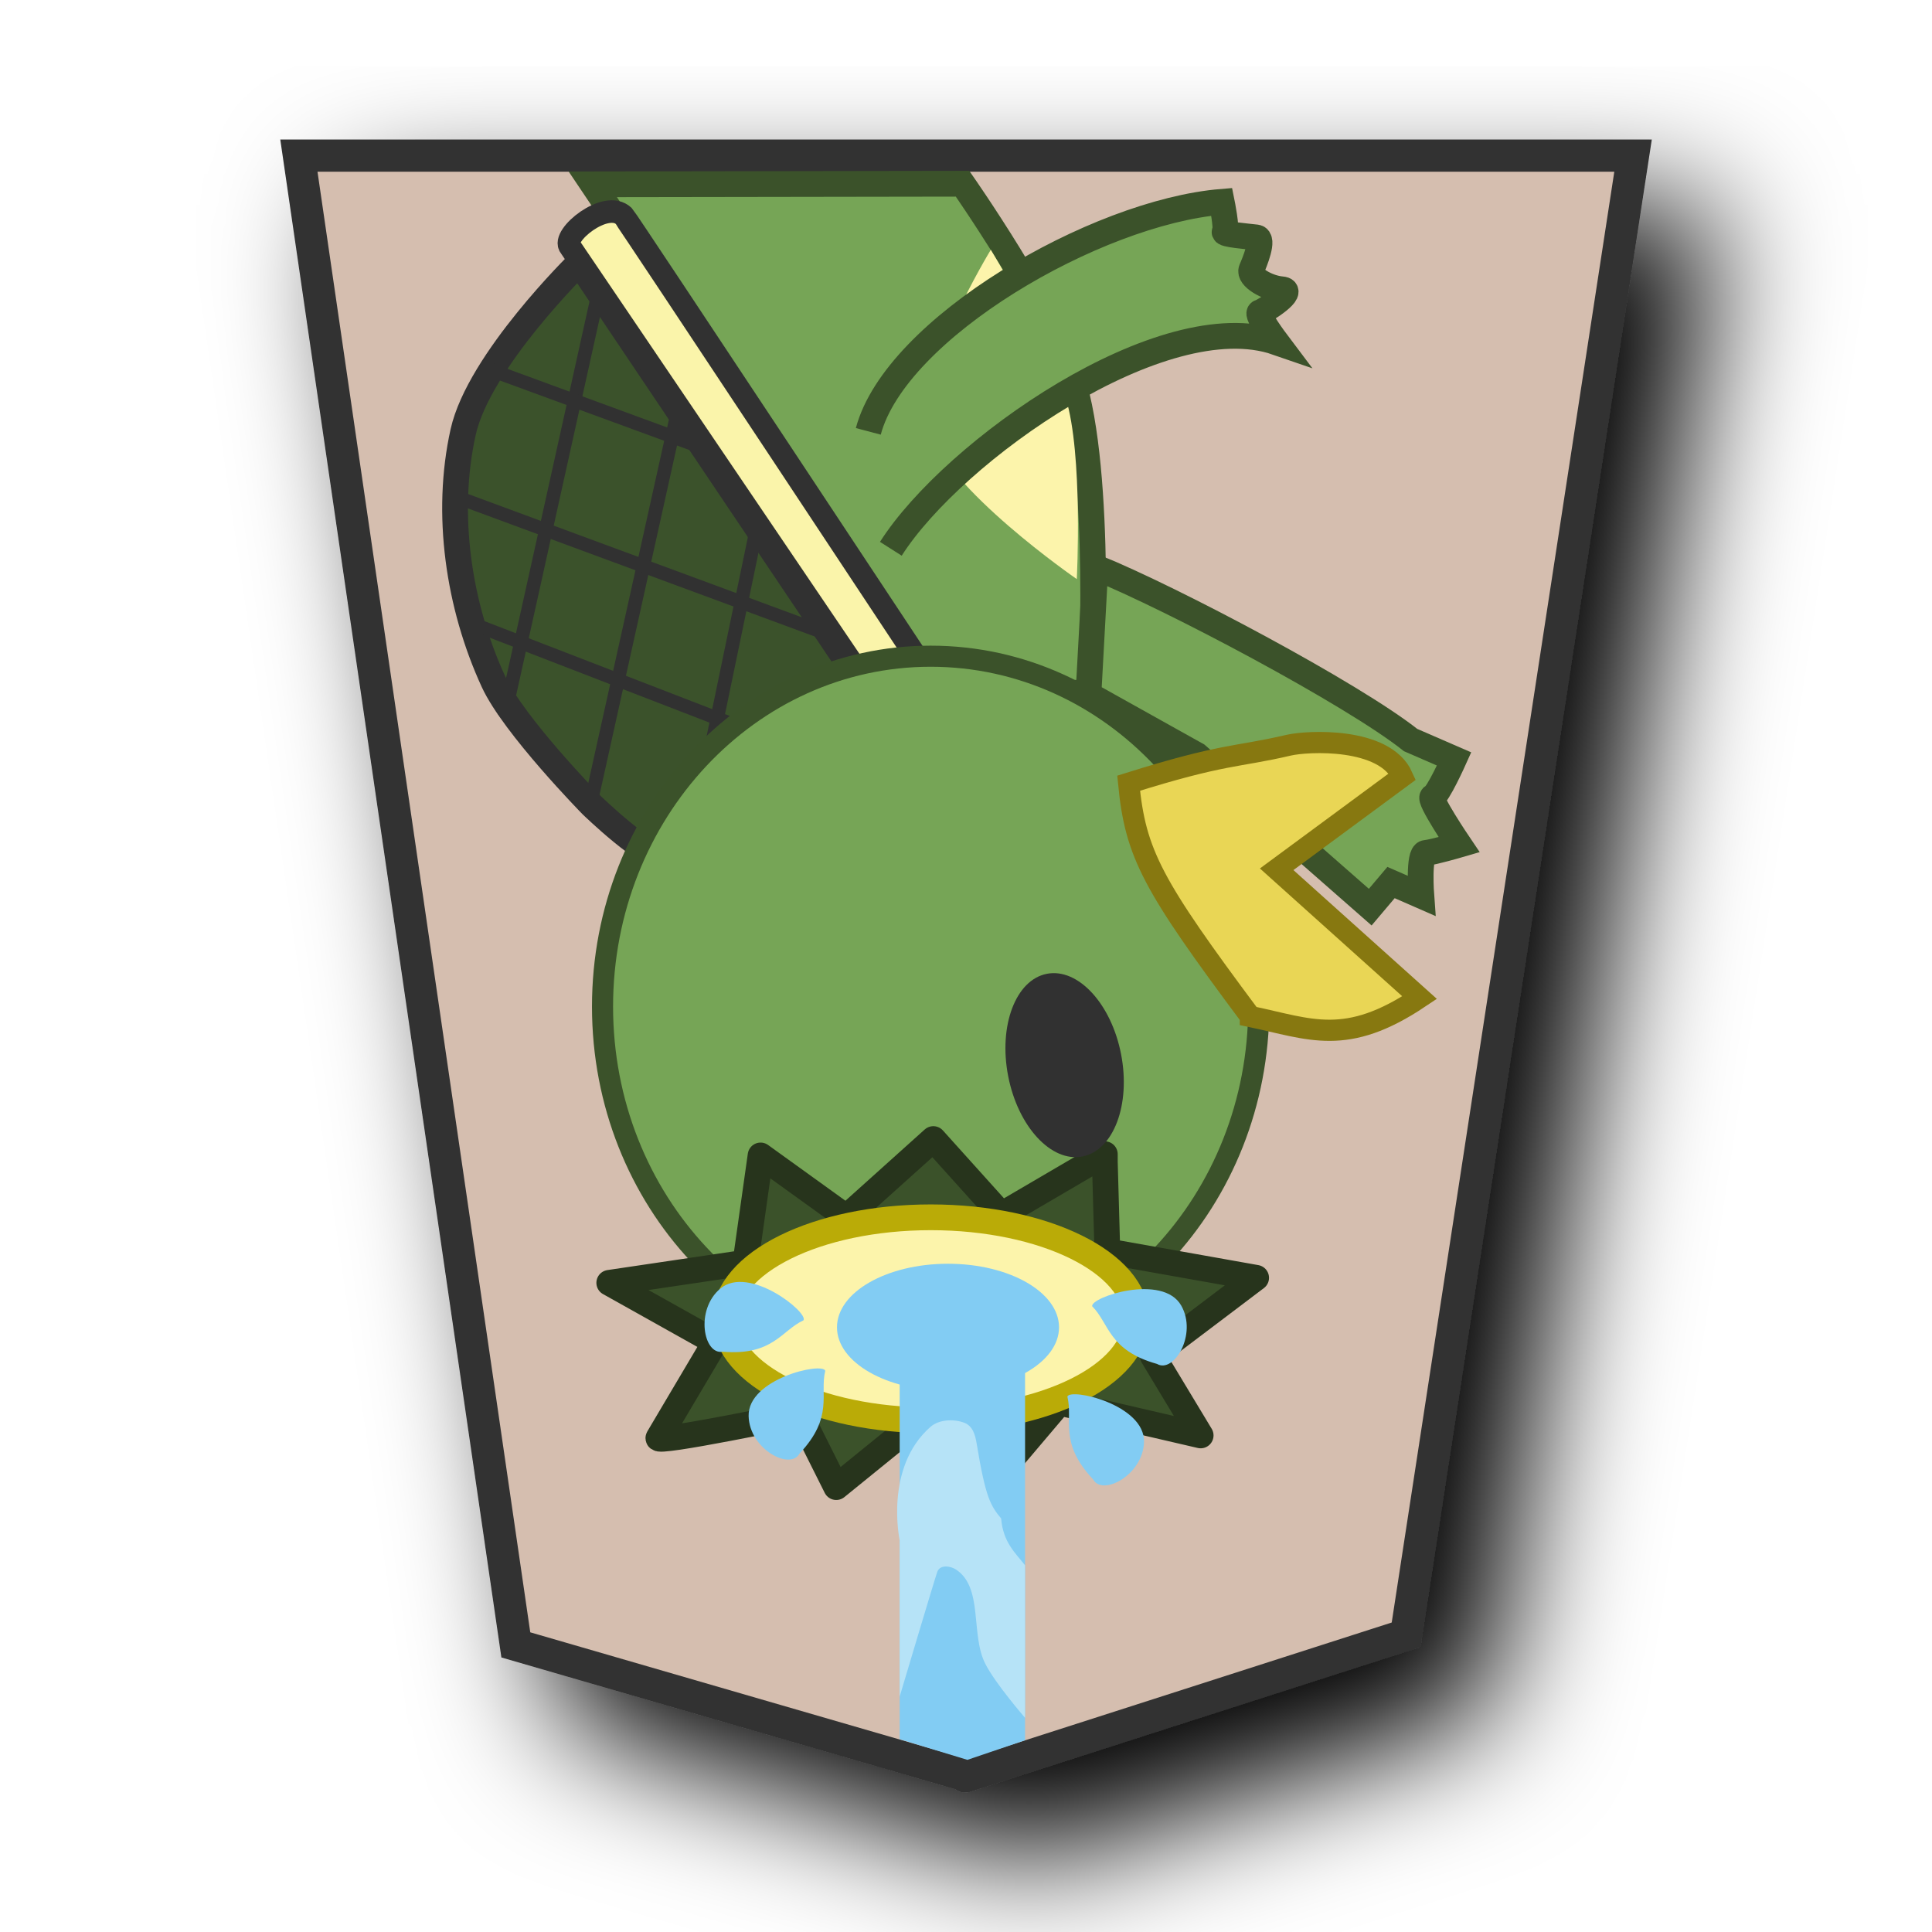
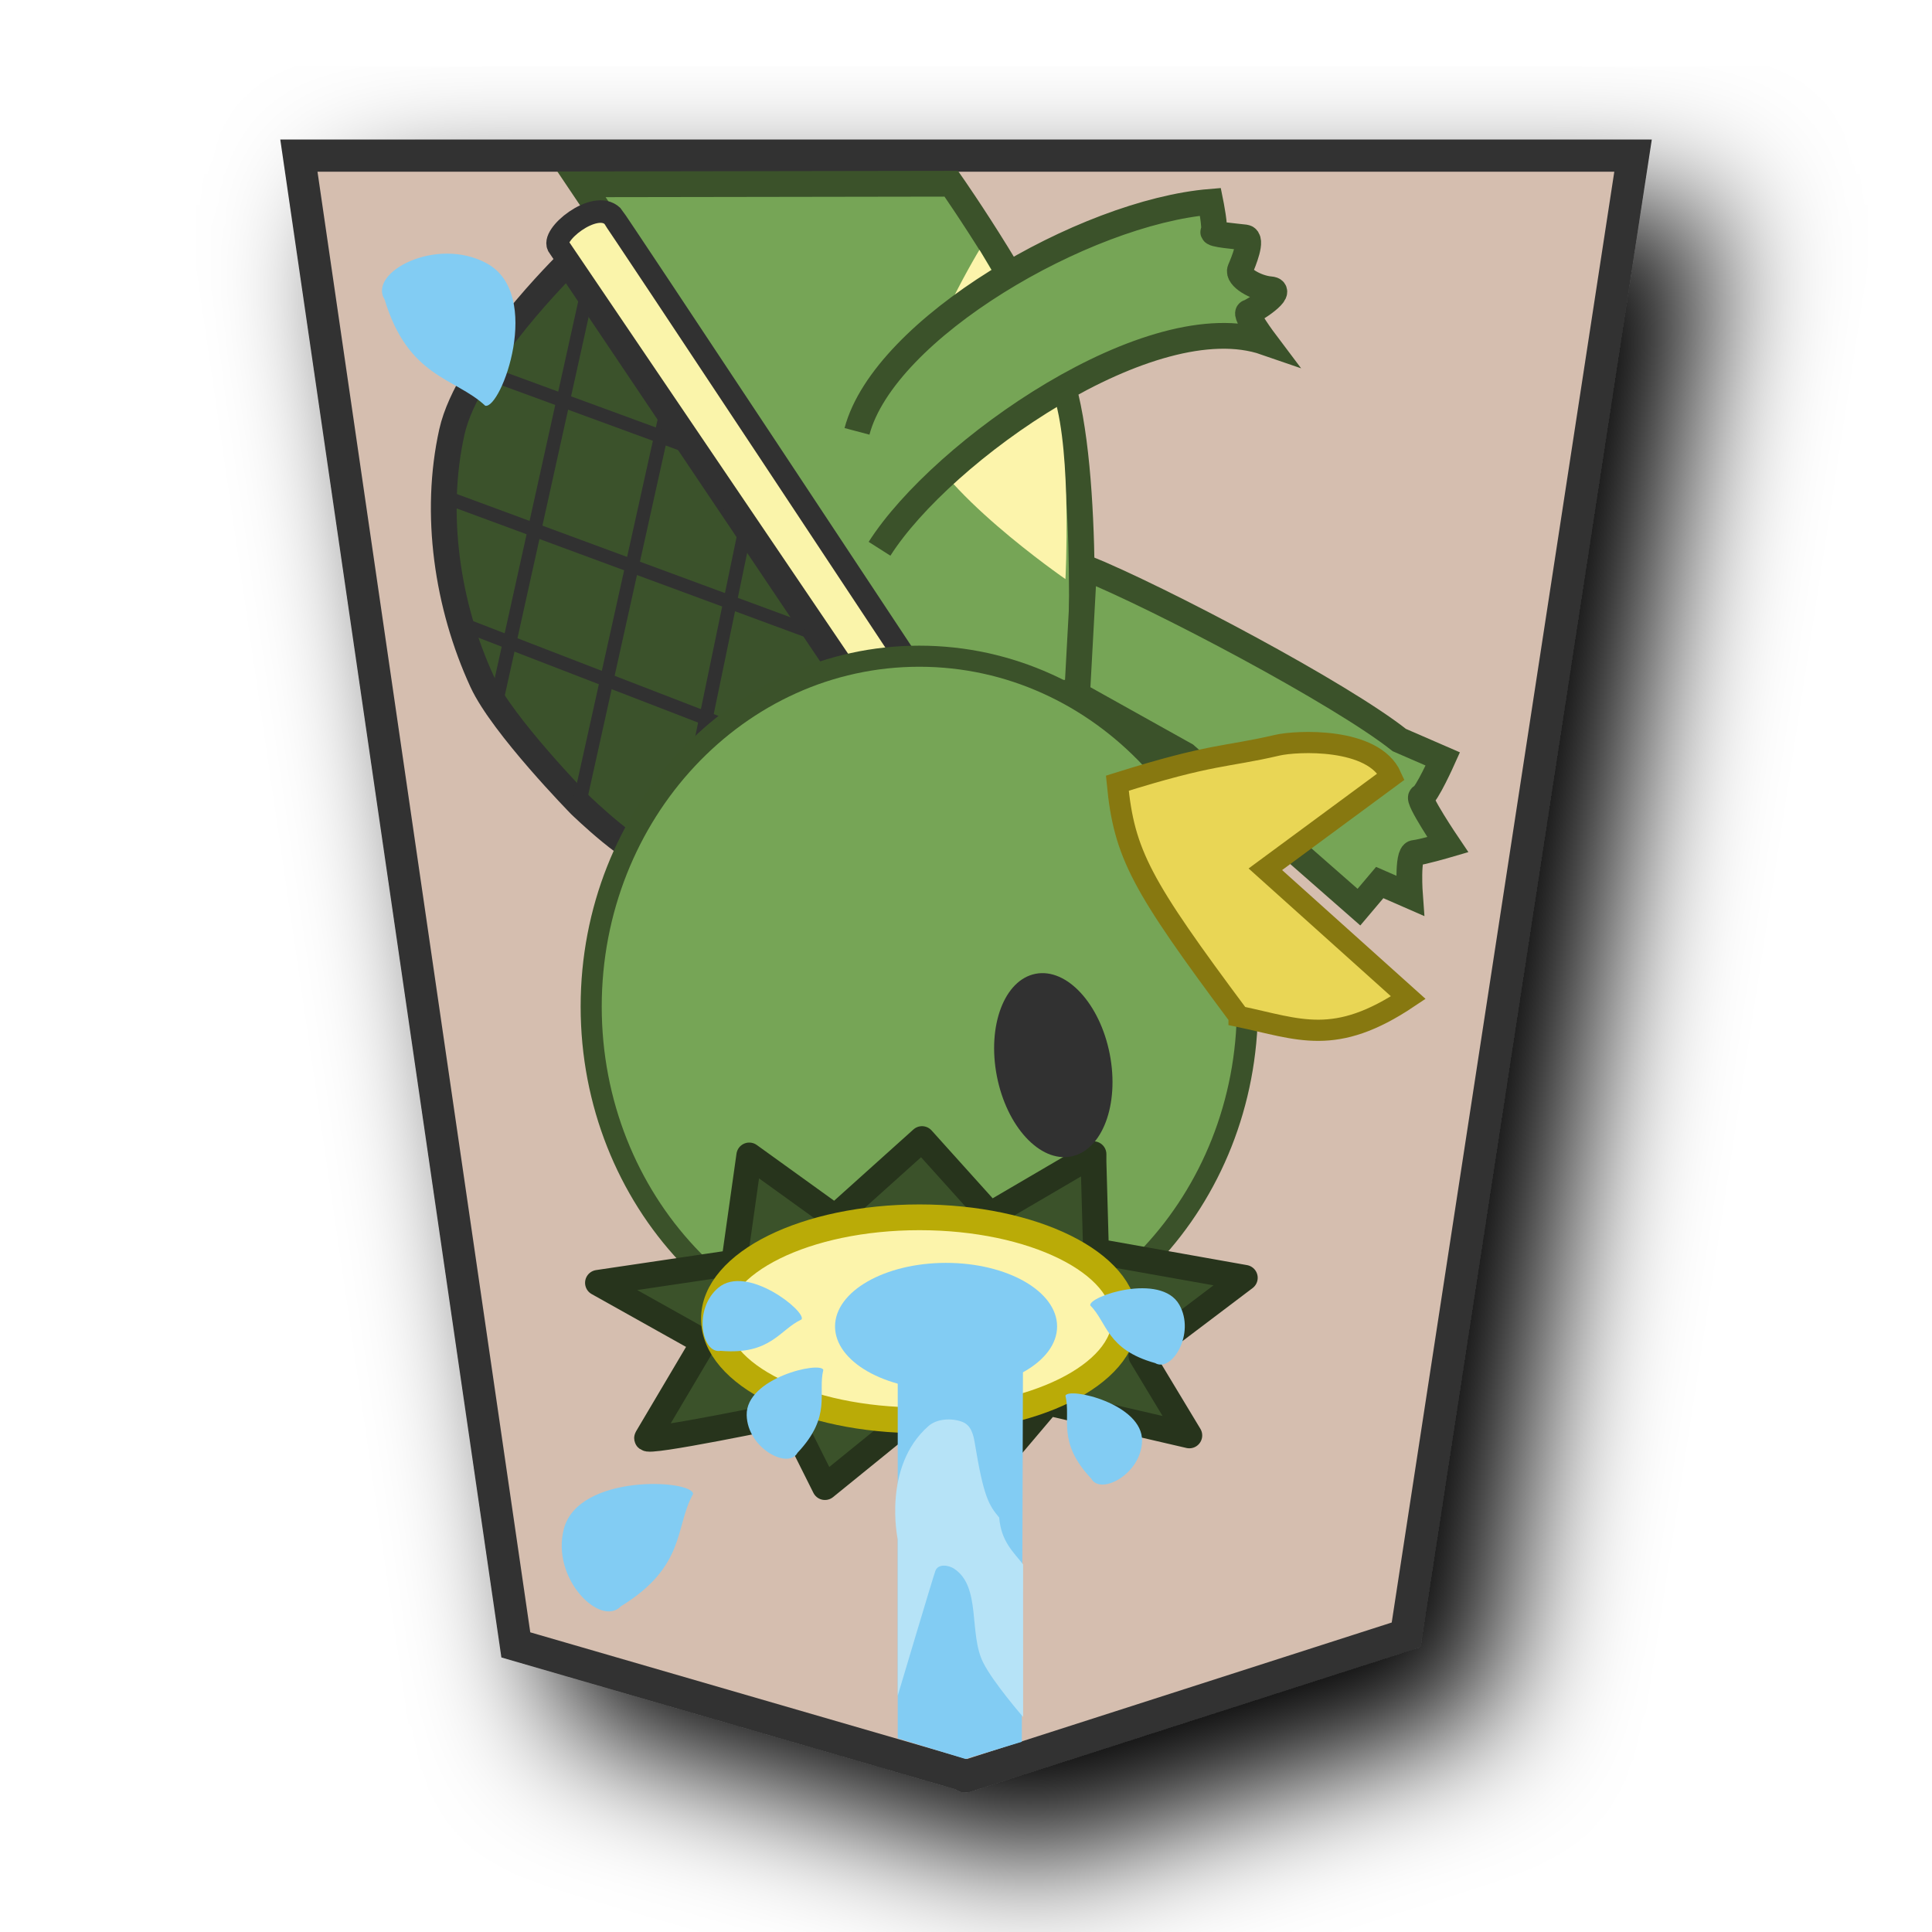
<svg xmlns="http://www.w3.org/2000/svg" viewBox="0 0 60 60" version="1.1" id="svg9">
  <defs id="defs1">
    <filter id="1KA_svg__a" x="-0.133" y="-0.108" width="1.317" height="1.257">
      <feGaussianBlur in="SourceAlpha" result="blur" stdDeviation="2" id="feGaussianBlur1" />
      <feOffset dx="2" dy="2" result="offsetBlur" id="feOffset1" />
      <feBlend in="SourceGraphic" in2="offsetBlur" id="feBlend1" />
    </filter>
    <filter id="0HI_svg__a" x="-0.134" y="-0.11" width="1.318" height="1.262">
      <feGaussianBlur in="SourceAlpha" result="blur" stdDeviation="2" id="feGaussianBlur1-1" />
      <feOffset dx="2" dy="2" result="offsetBlur" id="feOffset1-9" />
      <feBlend in="SourceGraphic" in2="offsetBlur" id="feBlend1-3" mode="normal" />
    </filter>
  </defs>
  <g fill="#fdd3e3" filter="url(#1KA_svg__a)" transform="translate(-102.587 -25.906)scale(1.03094)" id="g1" style="fill:#d5beaf;fill-opacity:1">
    <path fill="#fdeb98" d="m 141.866,74.375 6.836,-44.558 h -40.19 l 6.535,44.862 13.561,3.935 c 0.09,0.017 -0.091,0.032 0,0.021 z" id="path1" style="stroke-width:0.97;stroke-dasharray:none;stroke:#333333;fill:#d5beaf;fill-opacity:1" />
  </g>
-   <path style="fill:#76a556;fill-opacity:1;stroke:#3b522a;stroke-width:0.8;stroke-linecap:butt;stroke-linejoin:miter;stroke-dasharray:none;stroke-opacity:1" d="m 33.88,21.501 c 0,0 0.375,-6.808 -0.6,-9.786 C 32.564,9.526 29.893,5.706 29.893,5.706 l -11.484,0.018 10.693,15.924 z" id="path2" />
-   <path style="fill:#fcf4ab;fill-opacity:1;stroke:none;stroke-width:0.843px;stroke-linecap:butt;stroke-linejoin:miter;stroke-opacity:1" d="m 33.44,17.984 c 0,0 -4.103,-2.826 -4.604,-4.698 -0.438,-1.635 1.934,-5.528 1.934,-5.528 0,0 1.83,3 2.328,4.604 0.542,1.746 0.343,5.622 0.343,5.622 z" id="path3" />
-   <path style="fill:#76a556;fill-opacity:1;stroke:#3b522a;stroke-width:0.8;stroke-linecap:butt;stroke-linejoin:miter;stroke-dasharray:none;stroke-opacity:1" d="m 33.802,21.57 3.368,1.88 5.384,4.722 0.646,-0.764 0.94,0.411 c 0,0 -0.098,-1.312 0.137,-1.331 0.235,-0.02 1.038,-0.255 1.038,-0.255 0,0 -0.979,-1.449 -0.822,-1.488 0.157,-0.039 0.666,-1.175 0.666,-1.175 l -1.351,-0.587 c -1.812,-1.437 -7.403,-4.401 -9.79,-5.369 z" id="path4" />
-   <path style="fill:#76a556;fill-opacity:1;stroke:#3b522a;stroke-width:0.8;stroke-linecap:butt;stroke-linejoin:miter;stroke-dasharray:none;stroke-opacity:1" d="m 27.666,17.043 c 1.945,-3.055 8.461,-7.63 11.985,-6.411 0,0 -0.672,-0.892 -0.521,-0.933 0.151,-0.042 1.134,-0.677 0.677,-0.714 -0.457,-0.037 -1.04,-0.384 -0.941,-0.615 0.099,-0.23 0.405,-0.964 0.152,-0.996 -0.253,-0.032 -1.061,-0.094 -0.983,-0.177 0.079,-0.083 -0.093,-0.929 -0.093,-0.929 -3.919,0.323 -10.128,3.931 -10.976,7.128" id="path5" />
-   <path style="fill:#3b522b;fill-opacity:1;stroke:#313131;stroke-width:0.8;stroke-linecap:butt;stroke-linejoin:miter;stroke-dasharray:none;stroke-opacity:1" d="M 26.845,21.347 17.984,8.166 c 0,0 -3.108,3.04 -3.6,5.25 -0.565,2.541 -0.147,5.388 0.941,7.753 0.628,1.365 3.046,3.832 3.046,3.832 0,0 1.772,1.717 2.215,1.551 0.443,-0.166 6.258,-5.206 6.258,-5.206 z" id="path6" />
-   <path style="fill:none;stroke:#313131;stroke-width:0.421;stroke-linecap:butt;stroke-linejoin:miter;stroke-dasharray:none;stroke-opacity:1" d="m 23.503,16.381 -1.997,9.633" id="path7" />
-   <path style="fill:none;stroke:#313131;stroke-width:0.421;stroke-linecap:butt;stroke-linejoin:miter;stroke-dasharray:none;stroke-opacity:1" d="M 21.036,12.817 18.334,24.996" id="path8" />
-   <path style="fill:none;stroke:#313131;stroke-width:0.421;stroke-linecap:butt;stroke-linejoin:miter;stroke-dasharray:none;stroke-opacity:1" d="M 18.647,8.803 15.671,22.235" id="path9" />
-   <path style="fill:none;stroke:#313131;stroke-width:0.421;stroke-linecap:butt;stroke-linejoin:miter;stroke-dasharray:none;stroke-opacity:1" d="M 25.539,19.631 14.144,15.421" id="path10" />
-   <path style="fill:none;stroke:#313131;stroke-width:0.421;stroke-linecap:butt;stroke-linejoin:miter;stroke-dasharray:none;stroke-opacity:1" d="M 24.717,23.253 14.535,19.318" id="path11" />
-   <path style="fill:none;stroke:#313131;stroke-width:0.421;stroke-linecap:butt;stroke-linejoin:miter;stroke-dasharray:none;stroke-opacity:1" d="M 21.956,13.953 14.966,11.388" id="path12" />
-   <path style="fill:#faf4aa;fill-opacity:1;stroke:#313131;stroke-width:0.7;stroke-linecap:butt;stroke-linejoin:miter;stroke-dasharray:none;stroke-opacity:1" d="m 27.086,21.511 c 0.664,0.641 2.235,0.148 1.938,-0.255 0,0 -9.564,-14.462 -9.653,-14.548 -0.548,-0.531 -1.959,0.622 -1.664,0.959 z" id="path13" />
-   <ellipse style="fill:#76a556;fill-opacity:1;stroke:#3b522a;stroke-width:0.655;stroke-linecap:round;stroke-linejoin:round;stroke-dasharray:none;stroke-opacity:1" id="path14" cx="-28.902" cy="-31.261" rx="10.19" ry="10.882" transform="scale(-1)" />
-   <g id="g18" transform="rotate(180,29.42818,28.63824)">
-     <path style="fill:#3b522a;fill-opacity:1;stroke:#27341c;stroke-width:0.8;stroke-linecap:round;stroke-linejoin:round;stroke-dasharray:none;stroke-opacity:1" d="m 24.545,21.195 -0.078,-2.78 -4.621,-0.822 3.211,-2.428 -1.488,-2.467 4.386,1.018 2.389,-2.819 1.84,2.389 2.702,-2.193 1.136,2.271 c 0,0 4.503,-0.94 4.386,-0.744 -0.117,0.196 -1.762,2.976 -1.762,2.976 l 3.289,1.841 -4.229,0.627 -0.47,3.329 -2.663,-1.919 -2.702,2.428 -2.115,-2.35 -3.211,1.88 z" id="path16" />
-     <ellipse style="opacity:1;fill:#fcf4ab;fill-opacity:1;stroke:#baab07;stroke-width:0.8;stroke-linecap:round;stroke-linejoin:round;stroke-dasharray:none;stroke-opacity:1" id="path15" cx="29.95" cy="16.32" rx="6.383" ry="3.152" />
+   <g id="g2" transform="matrix(-1,0,0,1,59.98384,0)">
+     <path style="fill:#76a556;fill-opacity:1;stroke:#3b522a;stroke-width:0.8;stroke-linecap:butt;stroke-linejoin:miter;stroke-dasharray:none;stroke-opacity:1" d="m 26.455,21.501 c 0,0 -0.375,-6.808 0.6,-9.786 0.717,-2.189 3.387,-6.009 3.387,-6.009 l 11.484,0.018 -10.693,15.924 z" id="path2" />
+     <path style="fill:#fcf4ab;fill-opacity:1;stroke:none;stroke-width:0.843px;stroke-linecap:butt;stroke-linejoin:miter;stroke-opacity:1" d="m 26.896,17.984 c 0,0 4.103,-2.826 4.604,-4.698 0.438,-1.635 -1.934,-5.528 -1.934,-5.528 0,0 -1.83,3 -2.328,4.604 -0.542,1.746 -0.343,5.622 -0.343,5.622 z" id="path3" />
+     <path style="fill:#76a556;fill-opacity:1;stroke:#3b522a;stroke-width:0.8;stroke-linecap:butt;stroke-linejoin:miter;stroke-dasharray:none;stroke-opacity:1" d="m 26.533,21.57 -3.368,1.88 -5.384,4.722 -0.646,-0.764 -0.94,0.411 c 0,0 0.098,-1.312 -0.137,-1.331 -0.235,-0.02 -1.038,-0.255 -1.038,-0.255 0,0 0.979,-1.449 0.822,-1.488 -0.157,-0.039 -0.666,-1.175 -0.666,-1.175 l 1.351,-0.587 c 1.812,-1.437 7.403,-4.401 9.79,-5.369 z" id="path4" />
+     <path style="fill:#76a556;fill-opacity:1;stroke:#3b522a;stroke-width:0.8;stroke-linecap:butt;stroke-linejoin:miter;stroke-dasharray:none;stroke-opacity:1" d="m 32.669,17.043 c -1.945,-3.055 -8.461,-7.63 -11.985,-6.411 0,0 0.672,-0.892 0.521,-0.933 -0.151,-0.042 -1.134,-0.677 -0.677,-0.714 0.457,-0.037 1.04,-0.384 0.941,-0.615 -0.099,-0.23 -0.405,-0.964 -0.152,-0.996 0.253,-0.032 1.061,-0.094 0.983,-0.177 -0.079,-0.083 0.093,-0.929 0.093,-0.929 3.919,0.323 10.128,3.931 10.976,7.128" id="path5" />
+     <path style="fill:#3b522b;fill-opacity:1;stroke:#313131;stroke-width:0.8;stroke-linecap:butt;stroke-linejoin:miter;stroke-dasharray:none;stroke-opacity:1" d="M 33.49,21.347 42.351,8.166 c 0,0 3.108,3.04 3.6,5.25 0.565,2.541 0.147,5.388 -0.941,7.753 -0.628,1.365 -3.046,3.832 -3.046,3.832 0,0 -1.772,1.717 -2.215,1.551 -0.443,-0.166 -6.258,-5.206 -6.258,-5.206 z" id="path6" />
+     <path style="fill:none;stroke:#313131;stroke-width:0.421;stroke-linecap:butt;stroke-linejoin:miter;stroke-dasharray:none;stroke-opacity:1" d="m 36.832,16.381 1.997,9.633" id="path7" />
+     <path style="fill:none;stroke:#313131;stroke-width:0.421;stroke-linecap:butt;stroke-linejoin:miter;stroke-dasharray:none;stroke-opacity:1" d="m 39.299,12.817 2.702,12.179" id="path8" />
+     <path style="fill:none;stroke:#313131;stroke-width:0.421;stroke-linecap:butt;stroke-linejoin:miter;stroke-dasharray:none;stroke-opacity:1" d="M 41.688,8.803 44.664,22.235" id="path9" />
+     <path style="fill:none;stroke:#313131;stroke-width:0.421;stroke-linecap:butt;stroke-linejoin:miter;stroke-dasharray:none;stroke-opacity:1" d="M 34.796,19.631 46.192,15.421" id="path10" />
+     <path style="fill:none;stroke:#313131;stroke-width:0.421;stroke-linecap:butt;stroke-linejoin:miter;stroke-dasharray:none;stroke-opacity:1" d="M 35.618,23.253 45.8,19.318" id="path11" />
+     <path style="fill:none;stroke:#313131;stroke-width:0.421;stroke-linecap:butt;stroke-linejoin:miter;stroke-dasharray:none;stroke-opacity:1" d="m 38.379,13.953 6.99,-2.565" id="path12" />
+     <path style="fill:#faf4aa;fill-opacity:1;stroke:#313131;stroke-width:0.7;stroke-linecap:butt;stroke-linejoin:miter;stroke-dasharray:none;stroke-opacity:1" d="m 33.249,21.511 c -0.664,0.641 -2.235,0.148 -1.938,-0.255 0,0 9.564,-14.462 9.653,-14.548 0.548,-0.531 1.959,0.622 1.664,0.959 z" id="path13" />
+     <ellipse style="fill:#76a556;fill-opacity:1;stroke:#3b522a;stroke-width:0.655;stroke-linecap:round;stroke-linejoin:round;stroke-dasharray:none;stroke-opacity:1" id="path14" cx="31.434" cy="-31.261" rx="10.19" ry="10.882" transform="scale(1,-1)" />
+     <g id="g18" transform="matrix(1,0,0,-1,1.478912,57.27648)">
+       <path style="fill:#3b522a;fill-opacity:1;stroke:#27341c;stroke-width:0.8;stroke-linecap:round;stroke-linejoin:round;stroke-dasharray:none;stroke-opacity:1" d="m 24.545,21.195 -0.078,-2.78 -4.621,-0.822 3.211,-2.428 -1.488,-2.467 4.386,1.018 2.389,-2.819 1.84,2.389 2.702,-2.193 1.136,2.271 c 0,0 4.503,-0.94 4.386,-0.744 -0.117,0.196 -1.762,2.976 -1.762,2.976 l 3.289,1.841 -4.229,0.627 -0.47,3.329 -2.663,-1.919 -2.702,2.428 -2.115,-2.35 -3.211,1.88 z" id="path16" />
+       <ellipse style="opacity:1;fill:#fcf4ab;fill-opacity:1;stroke:#baab07;stroke-width:0.8;stroke-linecap:round;stroke-linejoin:round;stroke-dasharray:none;stroke-opacity:1" id="path15" cx="29.95" cy="16.32" rx="6.383" ry="3.152" />
+     </g>
+     <path style="fill:#e9d655;fill-opacity:1;stroke:#877810;stroke-width:0.658;stroke-linecap:butt;stroke-linejoin:miter;stroke-dasharray:none;stroke-opacity:1" d="m 21.504,31.567 c 3.047,-4.089 3.566,-5.039 3.78,-7.244 -2.967,-0.933 -3.346,-0.8 -4.97,-1.18 -0.579,-0.135 -2.981,-0.263 -3.534,0.971 l 3.907,2.882 -4.439,3.986 c 2.284,1.531 3.38,0.979 5.256,0.586 z" id="path17" />
+     <ellipse style="fill:#313131;fill-opacity:1;stroke:none;stroke-width:1.139;stroke-linecap:round;stroke-linejoin:round;stroke-dasharray:none;stroke-opacity:1" id="path18" cx="33.084" cy="-27.266" rx="1.786" ry="2.89" transform="matrix(0.9816198,0.1908472,0.1908472,-0.9816198,0,0)" />
+     <g id="g25" transform="rotate(180,29.79447,30.01585)">
+       <path style="fill:#82ccf3;fill-opacity:1;stroke:none;stroke-width:1px;stroke-linecap:butt;stroke-linejoin:miter;stroke-opacity:1" d="m 29.588,5.405 1.75,0.534 0.041,13.217 H 27.485 V 6.046 Z" id="path19" />
+       <ellipse style="fill:#82ccf3;fill-opacity:1;stroke:none;stroke-width:0.601;stroke-linecap:round;stroke-linejoin:round;stroke-opacity:0.992" id="path20" cx="-28.986" cy="18.838" rx="3.448" ry="1.974" transform="scale(-1,1)" />
+       <path style="fill:#b6e3f7;fill-opacity:1;stroke:none;stroke-width:0.126px;stroke-linecap:butt;stroke-linejoin:miter;stroke-opacity:1" d="m 31.379,6.71 c 0,0 -0.924,1.062 -1.238,1.684 -0.46,0.91 -0.054,2.365 -0.908,2.922 -0.162,0.106 -0.487,0.165 -0.578,-0.066 C 28.595,11.096 27.485,7.37 27.485,7.37 v 4.854 c 0,0 -0.486,2.254 0.954,3.52 0.266,0.234 0.726,0.256 1.057,0.128 0.259,-0.101 0.336,-0.376 0.381,-0.651 0.275,-1.672 0.431,-1.923 0.759,-2.32 0.063,-0.748 0.44,-1.064 0.742,-1.453 z" id="path21" />
+       <path style="fill:#82ccf3;fill-opacity:1;stroke:none;stroke-width:0.563px;stroke-linecap:butt;stroke-linejoin:miter;stroke-opacity:1" d="m 25.174,17.488 c -0.18,-0.73 0.276,-1.43 -0.801,-2.573 -0.285,-0.527 -1.553,0.134 -1.579,1.166 -0.029,1.16 2.292,1.684 2.38,1.407 z" id="path22" />
+       <path style="fill:#82ccf3;fill-opacity:1;stroke:none;stroke-width:0.563px;stroke-linecap:butt;stroke-linejoin:miter;stroke-opacity:1" d="m 32.693,16.686 c 0.18,-0.73 -0.276,-1.43 0.801,-2.573 0.285,-0.527 1.553,0.134 1.579,1.166 0.029,1.16 -2.292,1.684 -2.38,1.407 z" id="path23" />
+       <path style="fill:#82ccf3;fill-opacity:1;stroke:none;stroke-width:0.563px;stroke-linecap:butt;stroke-linejoin:miter;stroke-opacity:1" d="m 33.465,19.49 c 0.531,-0.532 0.502,-1.367 2.014,-1.79 0.517,-0.304 1.26,0.917 0.75,1.813 -0.574,1.009 -2.832,0.259 -2.765,-0.023 z" id="path24" />
+       <path style="fill:#82ccf3;fill-opacity:1;stroke:none;stroke-width:0.563px;stroke-linecap:butt;stroke-linejoin:miter;stroke-opacity:1" d="m 24.498,19.055 c -0.684,-0.314 -0.947,-1.107 -2.512,-0.975 -0.59,-0.105 -0.862,1.298 -0.071,1.961 0.889,0.745 2.744,-0.745 2.583,-0.986 z" id="path25" />
+     </g>
  </g>
-   <path style="fill:#e9d655;fill-opacity:1;stroke:#877810;stroke-width:0.658;stroke-linecap:butt;stroke-linejoin:miter;stroke-dasharray:none;stroke-opacity:1" d="m 38.831,31.567 c -3.047,-4.089 -3.566,-5.039 -3.78,-7.244 2.967,-0.933 3.346,-0.8 4.97,-1.18 0.579,-0.135 2.981,-0.263 3.534,0.971 l -3.907,2.882 4.439,3.986 c -2.284,1.531 -3.38,0.979 -5.256,0.586 z" id="path17" />
-   <ellipse style="fill:#313131;fill-opacity:1;stroke:none;stroke-width:1.139;stroke-linecap:round;stroke-linejoin:round;stroke-dasharray:none;stroke-opacity:1" id="path18" cx="-26.142" cy="-38.781" rx="1.786" ry="2.89" transform="rotate(168.9978)" />
-   <g id="g25" transform="matrix(1,0,0,-1,0.4552136,60.05872)">
-     <path style="fill:#82ccf3;fill-opacity:1;stroke:none;stroke-width:1px;stroke-linecap:butt;stroke-linejoin:miter;stroke-opacity:1" d="m 29.588,5.405 1.791,0.608 V 19.157 H 27.485 V 6.046 Z" id="path19" />
-     <ellipse style="fill:#82ccf3;fill-opacity:1;stroke:none;stroke-width:0.601;stroke-linecap:round;stroke-linejoin:round;stroke-opacity:0.992" id="path20" cx="-28.986" cy="18.838" rx="3.448" ry="1.974" transform="scale(-1,1)" />
-     <path style="fill:#b6e3f7;fill-opacity:1;stroke:none;stroke-width:0.126px;stroke-linecap:butt;stroke-linejoin:miter;stroke-opacity:1" d="m 31.379,6.71 c 0,0 -0.924,1.062 -1.238,1.684 -0.46,0.91 -0.054,2.365 -0.908,2.922 -0.162,0.106 -0.487,0.165 -0.578,-0.066 C 28.595,11.096 27.485,7.37 27.485,7.37 v 4.854 c 0,0 -0.486,2.254 0.954,3.52 0.266,0.234 0.726,0.256 1.057,0.128 0.259,-0.101 0.336,-0.376 0.381,-0.651 0.275,-1.672 0.431,-1.923 0.759,-2.32 0.063,-0.748 0.44,-1.064 0.742,-1.453 z" id="path21" />
-     <path style="fill:#82ccf3;fill-opacity:1;stroke:none;stroke-width:0.563px;stroke-linecap:butt;stroke-linejoin:miter;stroke-opacity:1" d="m 25.174,17.488 c -0.18,-0.73 0.276,-1.43 -0.801,-2.573 -0.285,-0.527 -1.553,0.134 -1.579,1.166 -0.029,1.16 2.292,1.684 2.38,1.407 z" id="path22" />
-     <path style="fill:#82ccf3;fill-opacity:1;stroke:none;stroke-width:0.563px;stroke-linecap:butt;stroke-linejoin:miter;stroke-opacity:1" d="m 32.693,16.686 c 0.18,-0.73 -0.276,-1.43 0.801,-2.573 0.285,-0.527 1.553,0.134 1.579,1.166 0.029,1.16 -2.292,1.684 -2.38,1.407 z" id="path23" />
-     <path style="fill:#82ccf3;fill-opacity:1;stroke:none;stroke-width:0.563px;stroke-linecap:butt;stroke-linejoin:miter;stroke-opacity:1" d="m 33.465,19.49 c 0.531,-0.532 0.502,-1.367 2.014,-1.79 0.517,-0.304 1.26,0.917 0.75,1.813 -0.574,1.009 -2.832,0.259 -2.765,-0.023 z" id="path24" />
-     <path style="fill:#82ccf3;fill-opacity:1;stroke:none;stroke-width:0.563px;stroke-linecap:butt;stroke-linejoin:miter;stroke-opacity:1" d="m 24.498,19.055 c -0.684,-0.314 -0.947,-1.107 -2.512,-0.975 -0.59,-0.105 -0.862,1.298 -0.071,1.961 0.889,0.745 2.744,-0.745 2.583,-0.986 z" id="path25" />
+   <g id="g29" transform="matrix(-1,0,0,1,103.3573,0)">
+     <path style="fill:#82ccf3;fill-opacity:1;stroke:none;stroke-width:0.857px;stroke-linecap:butt;stroke-linejoin:miter;stroke-opacity:1" d="m 81.833,46.396 c 0.568,1.01 0.209,2.242 2.241,3.488 0.633,0.663 2.173,-0.853 1.774,-2.397 -0.449,-1.737 -4.006,-1.538 -4.015,-1.09 z" id="path28" />
+     <path style="fill:#82ccf3;fill-opacity:1;stroke:none;stroke-width:0.942px;stroke-linecap:butt;stroke-linejoin:miter;stroke-opacity:1" d="m 88.288,12.6 c 0.929,-0.873 2.39,-0.861 3.125,-3.299 0.53,-0.839 -1.607,-1.975 -3.174,-1.121 -1.763,0.961 -0.444,4.54 0.049,4.42 z" id="path29" />
  </g>
</svg>
